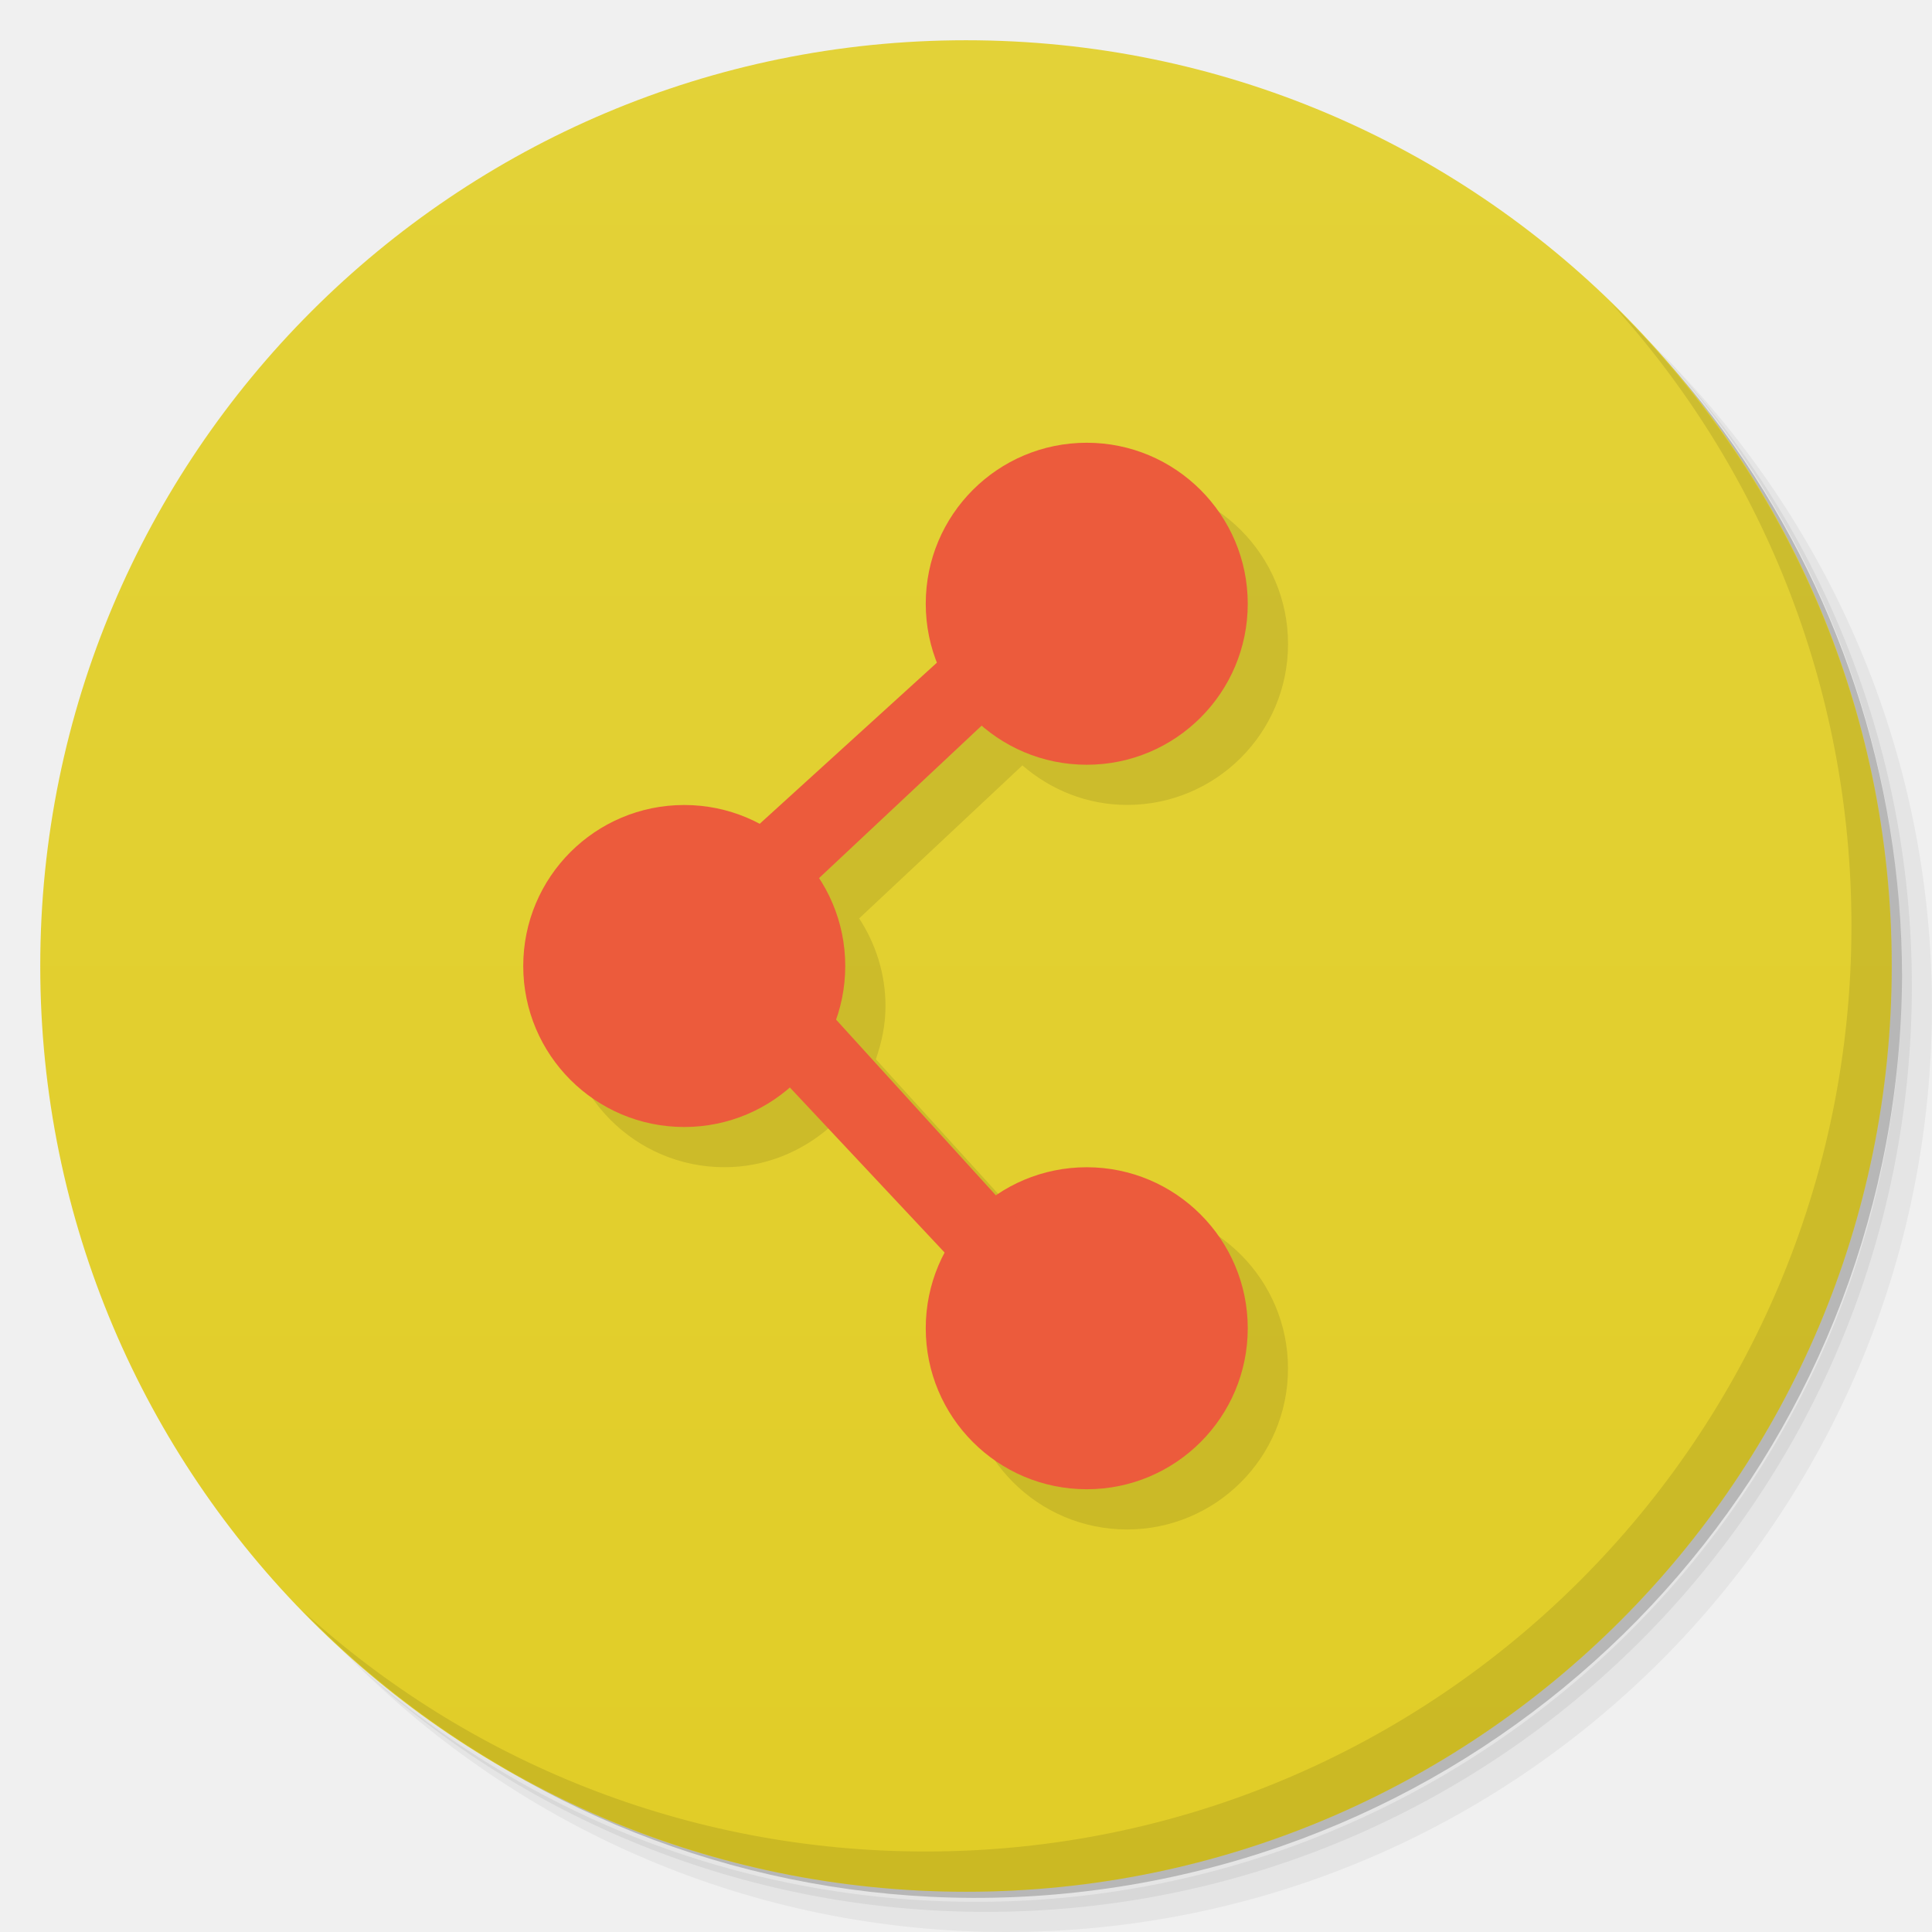
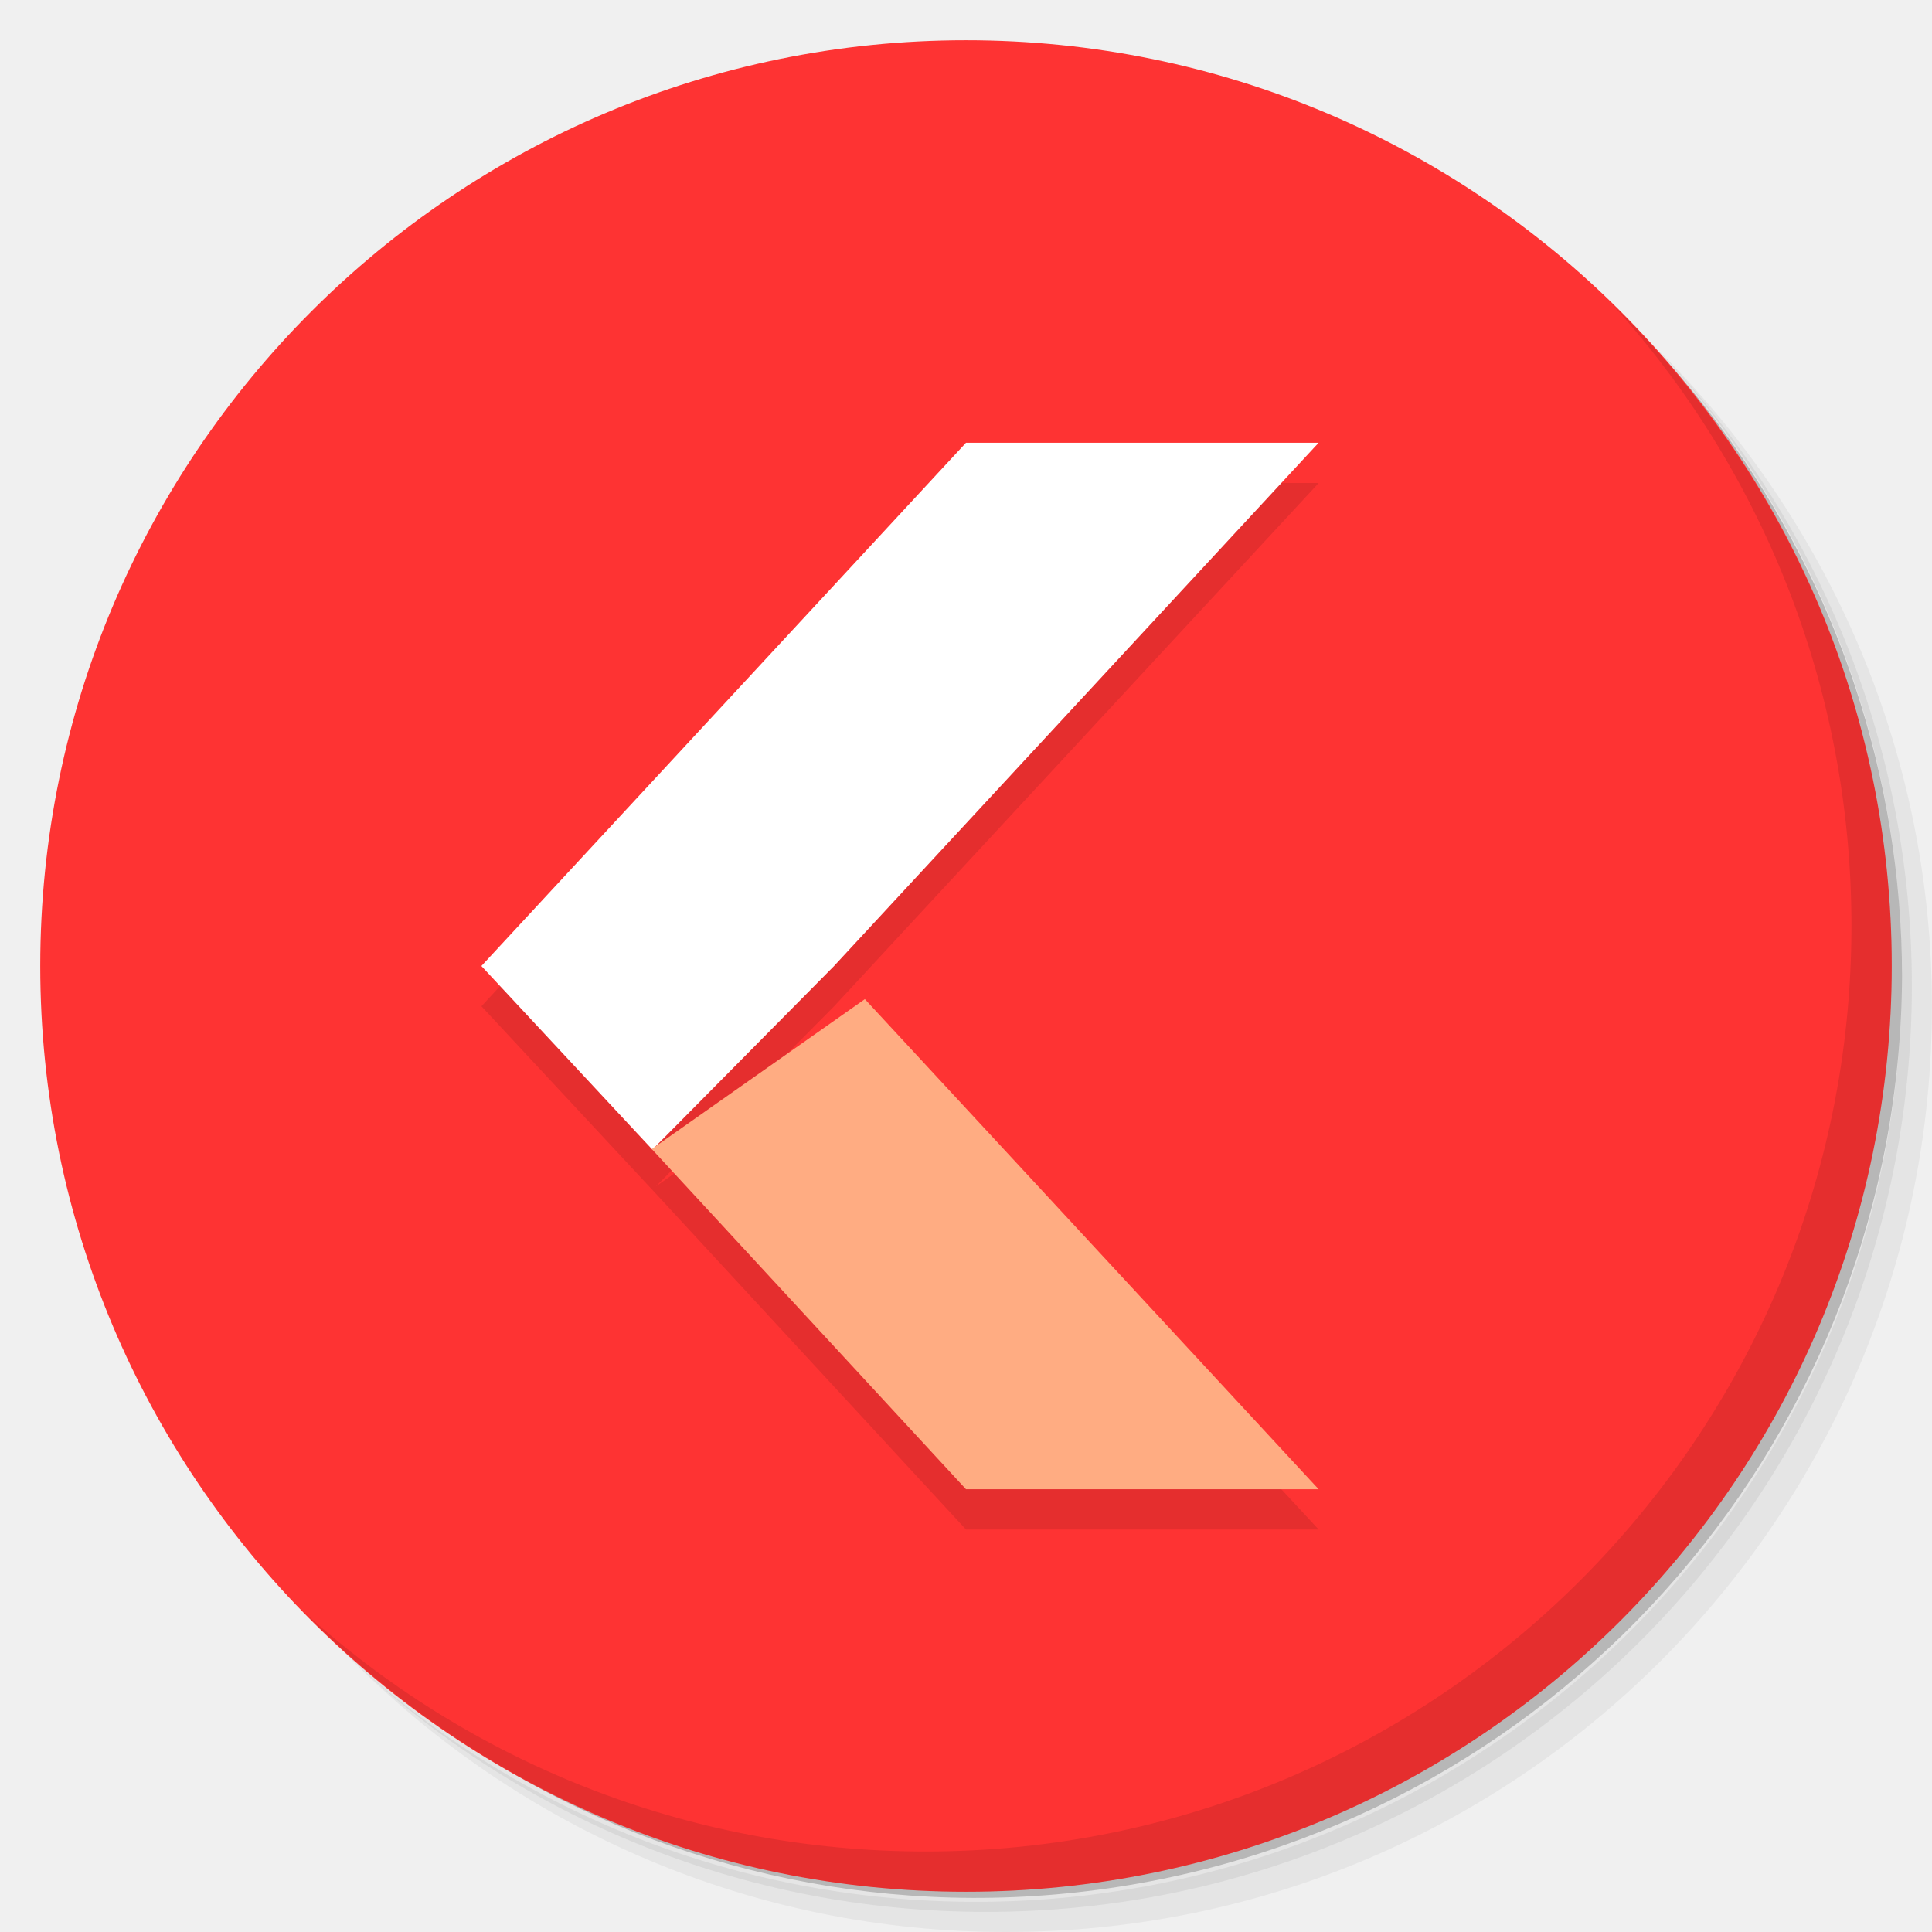
- <svg xmlns="http://www.w3.org/2000/svg" viewBox="0 0 48 48">
-   <defs>
-     <linearGradient id="linearGradient3764" x1="1" x2="47" gradientUnits="userSpaceOnUse" gradientTransform="matrix(0,-1,1,0,-1.5e-6,48)">
-       <stop style="stop-color:#e1cd27;stop-opacity:1" />
-       <stop offset="1" style="stop-color:#e3d238;stop-opacity:1" />
-     </linearGradient>
-   </defs>
-   <g>
-     <path d="m 36.31 5 c 5.859 4.062 9.688 10.831 9.688 18.5 c 0 12.426 -10.07 22.5 -22.5 22.5 c -7.669 0 -14.438 -3.828 -18.5 -9.688 c 1.037 1.822 2.306 3.499 3.781 4.969 c 4.085 3.712 9.514 5.969 15.469 5.969 c 12.703 0 23 -10.298 23 -23 c 0 -5.954 -2.256 -11.384 -5.969 -15.469 c -1.469 -1.475 -3.147 -2.744 -4.969 -3.781 z m 4.969 3.781 c 3.854 4.113 6.219 9.637 6.219 15.719 c 0 12.703 -10.297 23 -23 23 c -6.081 0 -11.606 -2.364 -15.719 -6.219 c 4.16 4.144 9.883 6.719 16.219 6.719 c 12.703 0 23 -10.298 23 -23 c 0 -6.335 -2.575 -12.06 -6.719 -16.219 z" style="opacity:0.05" />
-     <path d="m 41.28 8.781 c 3.712 4.085 5.969 9.514 5.969 15.469 c 0 12.703 -10.297 23 -23 23 c -5.954 0 -11.384 -2.256 -15.469 -5.969 c 4.113 3.854 9.637 6.219 15.719 6.219 c 12.703 0 23 -10.298 23 -23 c 0 -6.081 -2.364 -11.606 -6.219 -15.719 z" style="opacity:0.1" />
-     <path d="m 31.25 2.375 c 8.615 3.154 14.75 11.417 14.75 21.13 c 0 12.426 -10.07 22.5 -22.5 22.5 c -9.708 0 -17.971 -6.135 -21.12 -14.75 a 23 23 0 0 0 44.875 -7 a 23 23 0 0 0 -16 -21.875 z" style="opacity:0.2" />
-   </g>
-   <g>
-     <path d="m 24 1 c 12.703 0 23 10.297 23 23 c 0 12.703 -10.297 23 -23 23 -12.703 0 -23 -10.297 -23 -23 0 -12.703 10.297 -23 23 -23 z" style="fill:url(#linearGradient3764);fill-opacity:1" />
-   </g>
-   <g>
-     <g>
-       <g transform="translate(1,1)">
-         <g style="opacity:0.1">
-           <g>
-             <path d="m 28 12 c -2.211 0 -4 1.789 -4 4 c 0 0.516 0.107 1.01 0.285 1.459 l -4.424 4.02 c -0.558 -0.296 -1.186 -0.48 -1.861 -0.48 c -2.211 0 -4 1.789 -4 4 c 0 2.207 1.789 4 4 4 c 1 0 1.911 -0.381 2.613 -0.992 l 3.869 4.125 c -0.298 0.56 -0.482 1.189 -0.482 1.867 c 0 2.207 1.789 4 4 4 c 2.207 0 4 -1.789 4 -4 c 0 -2.207 -1.793 -4 -4 -4 c -0.839 0 -1.615 0.261 -2.258 0.701 l -3.982 -4.383 c 0.145 -0.415 0.24 -0.854 0.24 -1.318 c 0 -0.805 -0.244 -1.553 -0.654 -2.182 l 4.055 -3.801 c 0.7 0.604 1.601 0.982 2.6 0.982 c 2.207 0 4 -1.789 4 -4 c 0 -2.207 -1.793 -4 -4 -4 z" transform="translate(-1,-1)" style="fill:#000;fill-opacity:1;stroke:none;fill-rule:nonzero" />
-           </g>
-         </g>
-       </g>
-     </g>
-   </g>
-   <g>
-     <g>
-       <g>
-         <path d="m 27 11 c -2.211 0 -4 1.789 -4 4 c 0 2.207 1.789 4 4 4 c 2.207 0 4 -1.789 4 -4 c 0 -2.207 -1.793 -4 -4 -4 z m -10 9 c -2.211 0 -4 1.789 -4 4 c 0 2.207 1.789 4 4 4 c 2.207 0 4 -1.789 4 -4 c 0 -2.207 -1.793 -4 -4 -4 z m 10 9 c -2.211 0 -4 1.789 -4 4 c 0 2.207 1.789 4 4 4 c 2.207 0 4 -1.789 4 -4 c 0 -2.207 -1.793 -4 -4 -4 z" style="fill:#ec5b3c;fill-opacity:1;stroke:none;fill-rule:nonzero" />
-         <path d="m 17.898 21.355 l 6.711 -6.102 l 1.219 1.426 l -6.508 6.102 m -1.422 -1.426" style="fill:#ec5b3c;fill-opacity:1;stroke:none;fill-rule:nonzero" />
-         <path d="m 19.93 24.406 6.102 6.711 -1.422 1.219 -6.102 -6.508 m 1.422 -1.422" style="fill:#ec5b3c;fill-opacity:1;stroke:none;fill-rule:nonzero" />
-       </g>
-     </g>
-   </g>
-   <g>
-     <path d="m 40.03 7.531 c 3.712 4.084 5.969 9.514 5.969 15.469 0 12.703 -10.297 23 -23 23 c -5.954 0 -11.384 -2.256 -15.469 -5.969 4.178 4.291 10.01 6.969 16.469 6.969 c 12.703 0 23 -10.298 23 -23 0 -6.462 -2.677 -12.291 -6.969 -16.469 z" style="opacity:0.1" />
+ <svg xmlns="http://www.w3.org/2000/svg" version="1.1" viewBox="0 0 48 48">
+   <path d="m36.31 5c5.859 4.062 9.688 10.831 9.688 18.5 0 12.426-10.07 22.5-22.5 22.5-7.669 0-14.438-3.828-18.5-9.688 1.037 1.822 2.306 3.499 3.781 4.969 4.085 3.712 9.514 5.969 15.469 5.969 12.703 0 23-10.298 23-23 0-5.954-2.256-11.384-5.969-15.469-1.469-1.475-3.147-2.744-4.969-3.781zm4.969 3.781c3.854 4.113 6.219 9.637 6.219 15.719 0 12.703-10.297 23-23 23-6.081 0-11.606-2.364-15.719-6.219 4.16 4.144 9.883 6.719 16.219 6.719 12.703 0 23-10.298 23-23 0-6.335-2.575-12.06-6.719-16.219z" opacity=".05" />
+   <path d="m41.28 8.781c3.712 4.085 5.969 9.514 5.969 15.469 0 12.703-10.297 23-23 23-5.954 0-11.384-2.256-15.469-5.969 4.113 3.854 9.637 6.219 15.719 6.219 12.703 0 23-10.298 23-23 0-6.081-2.364-11.606-6.219-15.719z" opacity=".1" />
+   <path d="m31.25 2.375c8.615 3.154 14.75 11.417 14.75 21.13 0 12.426-10.07 22.5-22.5 22.5-9.708 0-17.971-6.135-21.12-14.75a23 23 0 0 0 44.875-7 23 23 0 0 0-16-21.875z" opacity=".2" />
+   <path d="m24 1c12.703 0 23 10.297 23 23s-10.297 23-23 23-23-10.297-23-23 10.297-23 23-23z" fill="#fe3333" />
+   <path d="m40.03 7.531c3.712 4.084 5.969 9.514 5.969 15.469 0 12.703-10.297 23-23 23-5.954 0-11.384-2.256-15.469-5.969 4.178 4.291 10.01 6.969 16.469 6.969 12.703 0 23-10.298 23-23 0-6.462-2.677-12.291-6.969-16.469z" opacity=".1" />
+   <g stroke-width=".962">
+     <path d="m24 12-12.039 13 4.232 4.547 0.016 0.016 7.791 8.438h8.762l-11.275-12.178-5.191 3.652 4.428-4.475 12.039-13z" color="#000000" enable-background="new" opacity=".1" />
+     <path d="m24 11h8.761l-12.039 13-4.514 4.562-4.248-4.562z" color="#000000" enable-background="new" fill="#fff" />
+     <path d="m24 37h8.761l-11.274-12.177-5.294 3.724z" color="#000000" enable-background="new" fill="#ffac82" />
  </g>
</svg>
